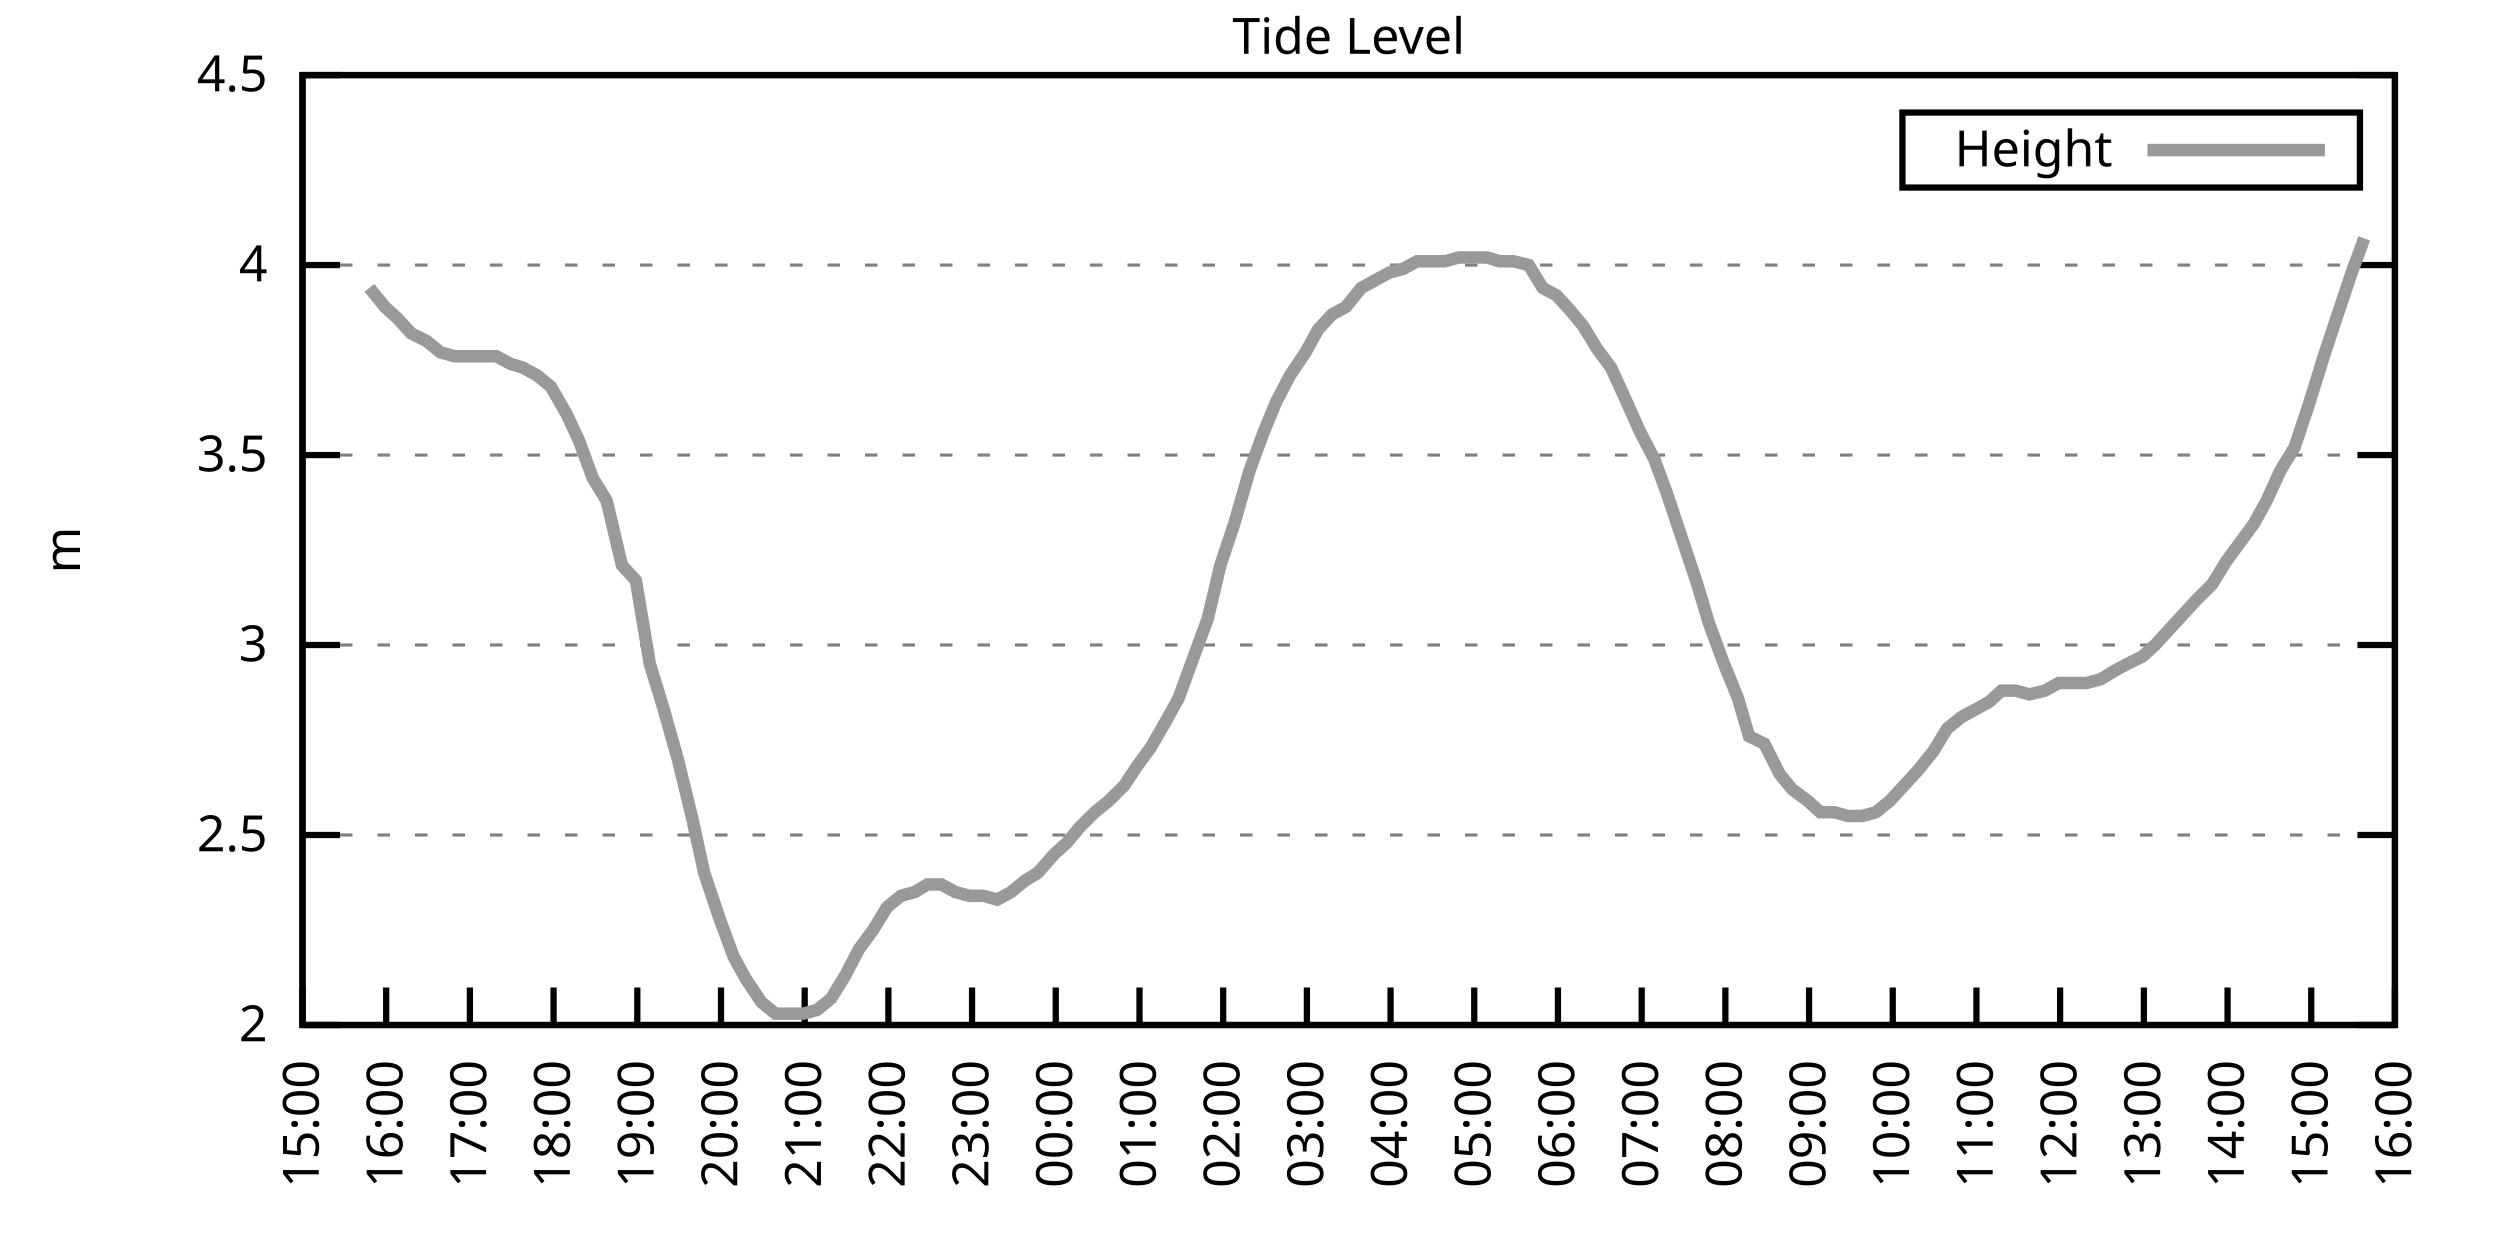
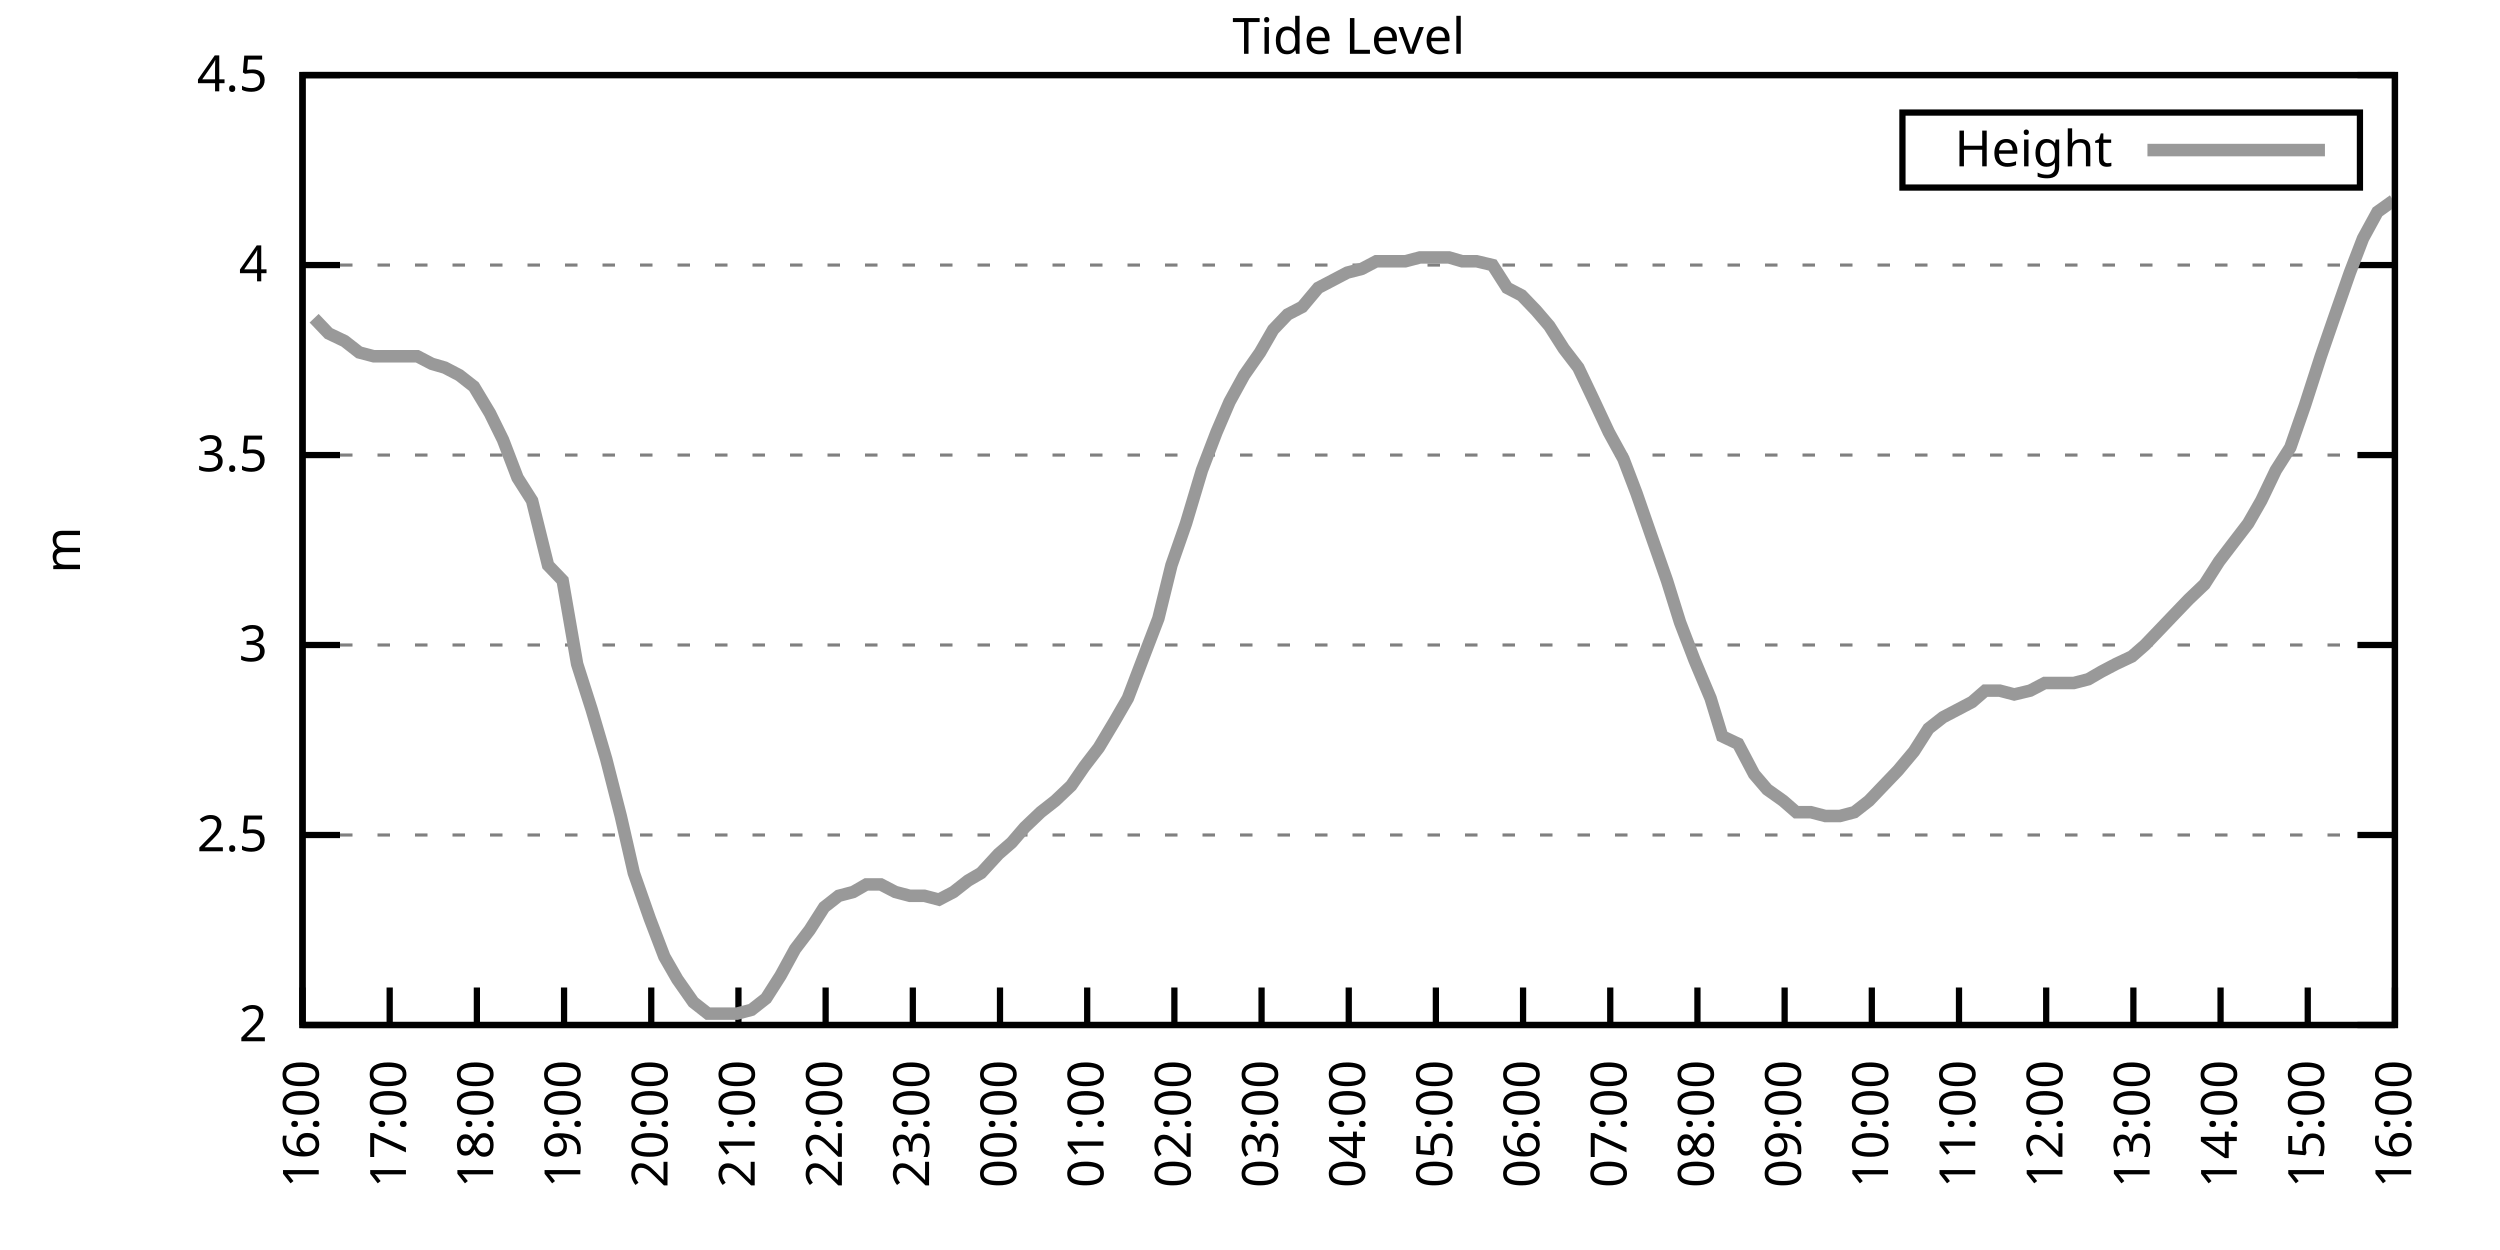
<svg xmlns="http://www.w3.org/2000/svg" xmlns:xlink="http://www.w3.org/1999/xlink" width="400" height="200" viewBox="0 0 400 200">
  <g id="gnuplot_canvas">
    <rect x="0" y="0" width="400" height="200" fill="none" />
    <defs>
      <circle id="gpDot" r="0.5" stroke-width="0.5" stroke="currentColor" />
      <path id="gpPt0" stroke-width="0.333" stroke="currentColor" d="M-1,0 h2 M0,-1 v2" />
      <path id="gpPt1" stroke-width="0.333" stroke="currentColor" d="M-1,-1 L1,1 M1,-1 L-1,1" />
      <path id="gpPt2" stroke-width="0.333" stroke="currentColor" d="M-1,0 L1,0 M0,-1 L0,1 M-1,-1 L1,1 M-1,1 L1,-1" />
      <rect id="gpPt3" stroke-width="0.333" stroke="currentColor" x="-1" y="-1" width="2" height="2" />
      <rect id="gpPt4" stroke-width="0.333" stroke="currentColor" fill="currentColor" x="-1" y="-1" width="2" height="2" />
      <circle id="gpPt5" stroke-width="0.333" stroke="currentColor" cx="0" cy="0" r="1" />
      <use xlink:href="#gpPt5" id="gpPt6" fill="currentColor" stroke="none" />
      <path id="gpPt7" stroke-width="0.333" stroke="currentColor" d="M0,-1.33 L-1.33,0.67 L1.33,0.67 z" />
      <use xlink:href="#gpPt7" id="gpPt8" fill="currentColor" stroke="none" />
      <use xlink:href="#gpPt7" id="gpPt9" stroke="currentColor" transform="rotate(180)" />
      <use xlink:href="#gpPt9" id="gpPt10" fill="currentColor" stroke="none" />
      <use xlink:href="#gpPt3" id="gpPt11" stroke="currentColor" transform="rotate(45)" />
      <use xlink:href="#gpPt11" id="gpPt12" fill="currentColor" stroke="none" />
      <path id="gpPt13" stroke-width="0.333" stroke="currentColor" d="M0,1.330 L1.265,0.411 L0.782,-1.067 L-0.782,-1.076 L-1.265,0.411 z" />
      <use xlink:href="#gpPt13" id="gpPt14" fill="currentColor" stroke="none" />
      <filter id="textbox" filterUnits="objectBoundingBox" x="0" y="0" height="1" width="1">
        <feFlood flood-color="white" flood-opacity="1" result="bgnd" />
        <feComposite in="SourceGraphic" in2="bgnd" operator="atop" />
      </filter>
      <filter id="greybox" filterUnits="objectBoundingBox" x="0" y="0" height="1" width="1">
        <feFlood flood-color="lightgrey" flood-opacity="1" result="grey" />
        <feComposite in="SourceGraphic" in2="grey" operator="atop" />
      </filter>
    </defs>
    <g fill="none" color="white" stroke="currentColor" stroke-width="1.00" stroke-linecap="butt" stroke-linejoin="miter">
</g>
    <g fill="none" color="black" stroke="currentColor" stroke-width="1.00" stroke-linecap="butt" stroke-linejoin="miter">
      <g stroke="none" shape-rendering="crispEdges">
        <polygon fill="rgb(255, 255, 255)" points="48.40,164.00 383.18,164.00 383.18,12.02 48.40,12.02 " />
      </g>
    </g>
    <g fill="none" color="black" stroke="currentColor" stroke-width="1.00" stroke-linecap="butt" stroke-linejoin="miter">
</g>
    <g fill="none" color="black" stroke="black" stroke-width="0.50" stroke-linecap="butt" stroke-linejoin="miter">
</g>
    <g fill="none" color="gray" stroke="currentColor" stroke-width="0.50" stroke-linecap="butt" stroke-linejoin="miter">
      <path stroke="gray" stroke-dasharray="2,4" class="gridline" d="M48.40,164.00 L383.19,164.00  " />
    </g>
    <g fill="none" color="gray" stroke="gray" stroke-width="1.00" stroke-linecap="butt" stroke-linejoin="miter">
</g>
    <g fill="none" color="black" stroke="currentColor" stroke-width="1.00" stroke-linecap="butt" stroke-linejoin="miter">
      <path stroke="black" d="M48.40,164.00 L54.40,164.00 M383.19,164.00 L377.19,164.00  " />
      <g transform="translate(42.80,166.60)" stroke="none" fill="black" font-family="Sans" font-size="8.00" text-anchor="end">
        <text>
          <tspan font-family="Sans"> 2</tspan>
        </text>
      </g>
    </g>
    <g fill="none" color="black" stroke="currentColor" stroke-width="1.00" stroke-linecap="butt" stroke-linejoin="miter">
</g>
    <g fill="none" color="black" stroke="black" stroke-width="0.50" stroke-linecap="butt" stroke-linejoin="miter">
</g>
    <g fill="none" color="gray" stroke="currentColor" stroke-width="0.50" stroke-linecap="butt" stroke-linejoin="miter">
      <path stroke="gray" stroke-dasharray="2,4" class="gridline" d="M48.40,133.60 L383.19,133.60  " />
    </g>
    <g fill="none" color="gray" stroke="gray" stroke-width="1.00" stroke-linecap="butt" stroke-linejoin="miter">
</g>
    <g fill="none" color="black" stroke="currentColor" stroke-width="1.00" stroke-linecap="butt" stroke-linejoin="miter">
      <path stroke="black" d="M48.40,133.60 L54.40,133.60 M383.19,133.60 L377.19,133.60  " />
      <g transform="translate(42.80,136.20)" stroke="none" fill="black" font-family="Sans" font-size="8.00" text-anchor="end">
        <text>
          <tspan font-family="Sans"> 2.5</tspan>
        </text>
      </g>
    </g>
    <g fill="none" color="black" stroke="currentColor" stroke-width="1.00" stroke-linecap="butt" stroke-linejoin="miter">
</g>
    <g fill="none" color="black" stroke="black" stroke-width="0.50" stroke-linecap="butt" stroke-linejoin="miter">
</g>
    <g fill="none" color="gray" stroke="currentColor" stroke-width="0.50" stroke-linecap="butt" stroke-linejoin="miter">
      <path stroke="gray" stroke-dasharray="2,4" class="gridline" d="M48.40,103.20 L383.19,103.20  " />
    </g>
    <g fill="none" color="gray" stroke="gray" stroke-width="1.00" stroke-linecap="butt" stroke-linejoin="miter">
</g>
    <g fill="none" color="black" stroke="currentColor" stroke-width="1.00" stroke-linecap="butt" stroke-linejoin="miter">
      <path stroke="black" d="M48.40,103.20 L54.40,103.20 M383.19,103.20 L377.19,103.20  " />
      <g transform="translate(42.80,105.80)" stroke="none" fill="black" font-family="Sans" font-size="8.00" text-anchor="end">
        <text>
          <tspan font-family="Sans"> 3</tspan>
        </text>
      </g>
    </g>
    <g fill="none" color="black" stroke="currentColor" stroke-width="1.00" stroke-linecap="butt" stroke-linejoin="miter">
</g>
    <g fill="none" color="black" stroke="black" stroke-width="0.50" stroke-linecap="butt" stroke-linejoin="miter">
</g>
    <g fill="none" color="gray" stroke="currentColor" stroke-width="0.50" stroke-linecap="butt" stroke-linejoin="miter">
      <path stroke="gray" stroke-dasharray="2,4" class="gridline" d="M48.40,72.81 L383.19,72.81  " />
    </g>
    <g fill="none" color="gray" stroke="gray" stroke-width="1.00" stroke-linecap="butt" stroke-linejoin="miter">
</g>
    <g fill="none" color="black" stroke="currentColor" stroke-width="1.00" stroke-linecap="butt" stroke-linejoin="miter">
      <path stroke="black" d="M48.40,72.81 L54.40,72.81 M383.19,72.81 L377.19,72.81  " />
      <g transform="translate(42.80,75.41)" stroke="none" fill="black" font-family="Sans" font-size="8.00" text-anchor="end">
        <text>
          <tspan font-family="Sans"> 3.5</tspan>
        </text>
      </g>
    </g>
    <g fill="none" color="black" stroke="currentColor" stroke-width="1.00" stroke-linecap="butt" stroke-linejoin="miter">
</g>
    <g fill="none" color="black" stroke="black" stroke-width="0.50" stroke-linecap="butt" stroke-linejoin="miter">
</g>
    <g fill="none" color="gray" stroke="currentColor" stroke-width="0.50" stroke-linecap="butt" stroke-linejoin="miter">
      <path stroke="gray" stroke-dasharray="2,4" class="gridline" d="M48.40,42.41 L383.19,42.41  " />
    </g>
    <g fill="none" color="gray" stroke="gray" stroke-width="1.00" stroke-linecap="butt" stroke-linejoin="miter">
</g>
    <g fill="none" color="black" stroke="currentColor" stroke-width="1.00" stroke-linecap="butt" stroke-linejoin="miter">
      <path stroke="black" d="M48.40,42.41 L54.40,42.41 M383.19,42.41 L377.19,42.41  " />
      <g transform="translate(42.80,45.01)" stroke="none" fill="black" font-family="Sans" font-size="8.00" text-anchor="end">
        <text>
          <tspan font-family="Sans"> 4</tspan>
        </text>
      </g>
    </g>
    <g fill="none" color="black" stroke="currentColor" stroke-width="1.00" stroke-linecap="butt" stroke-linejoin="miter">
</g>
    <g fill="none" color="black" stroke="black" stroke-width="0.50" stroke-linecap="butt" stroke-linejoin="miter">
</g>
    <g fill="none" color="gray" stroke="currentColor" stroke-width="0.50" stroke-linecap="butt" stroke-linejoin="miter">
      <path stroke="gray" stroke-dasharray="2,4" class="gridline" d="M48.40,12.01 L383.19,12.01  " />
    </g>
    <g fill="none" color="gray" stroke="gray" stroke-width="1.00" stroke-linecap="butt" stroke-linejoin="miter">
</g>
    <g fill="none" color="black" stroke="currentColor" stroke-width="1.00" stroke-linecap="butt" stroke-linejoin="miter">
      <path stroke="black" d="M48.40,12.01 L54.40,12.01 M383.19,12.01 L377.19,12.01  " />
      <g transform="translate(42.80,14.61)" stroke="none" fill="black" font-family="Sans" font-size="8.00" text-anchor="end">
        <text>
          <tspan font-family="Sans"> 4.5</tspan>
        </text>
      </g>
    </g>
    <g fill="none" color="black" stroke="currentColor" stroke-width="1.00" stroke-linecap="butt" stroke-linejoin="miter">
      <path stroke="black" d="M48.40,164.00 L48.40,158.00  " />
      <g transform="translate(51.00,169.60) rotate(270.00)" stroke="none" fill="black" font-family="Sans" font-size="8.00" text-anchor="end">
        <text>
-           <tspan font-family="Sans">15:00</tspan>
-         </text>
-       </g>
-     </g>
-     <g fill="none" color="black" stroke="currentColor" stroke-width="1.00" stroke-linecap="butt" stroke-linejoin="miter">
-       <path stroke="black" d="M61.79,164.00 L61.79,158.00  " />
-       <g transform="translate(64.39,169.60) rotate(270.00)" stroke="none" fill="black" font-family="Sans" font-size="8.00" text-anchor="end">
-         <text>
          <tspan font-family="Sans">16:00</tspan>
        </text>
      </g>
    </g>
    <g fill="none" color="black" stroke="currentColor" stroke-width="1.00" stroke-linecap="butt" stroke-linejoin="miter">
-       <path stroke="black" d="M75.18,164.00 L75.18,158.00  " />
-       <g transform="translate(77.78,169.60) rotate(270.00)" stroke="none" fill="black" font-family="Sans" font-size="8.00" text-anchor="end">
+       <path stroke="black" d="M62.35,164.00 L62.35,158.00  " />
+       <g transform="translate(64.95,169.60) rotate(270.00)" stroke="none" fill="black" font-family="Sans" font-size="8.00" text-anchor="end">
        <text>
          <tspan font-family="Sans">17:00</tspan>
        </text>
      </g>
    </g>
    <g fill="none" color="black" stroke="currentColor" stroke-width="1.00" stroke-linecap="butt" stroke-linejoin="miter">
-       <path stroke="black" d="M88.57,164.00 L88.57,158.00  " />
-       <g transform="translate(91.17,169.60) rotate(270.00)" stroke="none" fill="black" font-family="Sans" font-size="8.00" text-anchor="end">
+       <path stroke="black" d="M76.30,164.00 L76.30,158.00  " />
+       <g transform="translate(78.90,169.60) rotate(270.00)" stroke="none" fill="black" font-family="Sans" font-size="8.00" text-anchor="end">
        <text>
          <tspan font-family="Sans">18:00</tspan>
        </text>
      </g>
    </g>
    <g fill="none" color="black" stroke="currentColor" stroke-width="1.00" stroke-linecap="butt" stroke-linejoin="miter">
-       <path stroke="black" d="M101.97,164.00 L101.97,158.00  " />
-       <g transform="translate(104.57,169.60) rotate(270.00)" stroke="none" fill="black" font-family="Sans" font-size="8.00" text-anchor="end">
+       <path stroke="black" d="M90.25,164.00 L90.25,158.00  " />
+       <g transform="translate(92.85,169.60) rotate(270.00)" stroke="none" fill="black" font-family="Sans" font-size="8.00" text-anchor="end">
        <text>
          <tspan font-family="Sans">19:00</tspan>
        </text>
      </g>
    </g>
    <g fill="none" color="black" stroke="currentColor" stroke-width="1.00" stroke-linecap="butt" stroke-linejoin="miter">
-       <path stroke="black" d="M115.36,164.00 L115.36,158.00  " />
-       <g transform="translate(117.96,169.60) rotate(270.00)" stroke="none" fill="black" font-family="Sans" font-size="8.00" text-anchor="end">
+       <path stroke="black" d="M104.20,164.00 L104.20,158.00  " />
+       <g transform="translate(106.80,169.60) rotate(270.00)" stroke="none" fill="black" font-family="Sans" font-size="8.00" text-anchor="end">
        <text>
          <tspan font-family="Sans">20:00</tspan>
        </text>
      </g>
    </g>
    <g fill="none" color="black" stroke="currentColor" stroke-width="1.00" stroke-linecap="butt" stroke-linejoin="miter">
-       <path stroke="black" d="M128.75,164.00 L128.75,158.00  " />
-       <g transform="translate(131.35,169.60) rotate(270.00)" stroke="none" fill="black" font-family="Sans" font-size="8.00" text-anchor="end">
+       <path stroke="black" d="M118.15,164.00 L118.15,158.00  " />
+       <g transform="translate(120.75,169.60) rotate(270.00)" stroke="none" fill="black" font-family="Sans" font-size="8.00" text-anchor="end">
        <text>
          <tspan font-family="Sans">21:00</tspan>
        </text>
      </g>
    </g>
    <g fill="none" color="black" stroke="currentColor" stroke-width="1.00" stroke-linecap="butt" stroke-linejoin="miter">
-       <path stroke="black" d="M142.14,164.00 L142.14,158.00  " />
-       <g transform="translate(144.74,169.60) rotate(270.00)" stroke="none" fill="black" font-family="Sans" font-size="8.00" text-anchor="end">
+       <path stroke="black" d="M132.10,164.00 L132.10,158.00  " />
+       <g transform="translate(134.70,169.60) rotate(270.00)" stroke="none" fill="black" font-family="Sans" font-size="8.00" text-anchor="end">
        <text>
          <tspan font-family="Sans">22:00</tspan>
        </text>
      </g>
    </g>
    <g fill="none" color="black" stroke="currentColor" stroke-width="1.00" stroke-linecap="butt" stroke-linejoin="miter">
-       <path stroke="black" d="M155.53,164.00 L155.53,158.00  " />
-       <g transform="translate(158.13,169.60) rotate(270.00)" stroke="none" fill="black" font-family="Sans" font-size="8.00" text-anchor="end">
+       <path stroke="black" d="M146.05,164.00 L146.05,158.00  " />
+       <g transform="translate(148.65,169.60) rotate(270.00)" stroke="none" fill="black" font-family="Sans" font-size="8.00" text-anchor="end">
        <text>
          <tspan font-family="Sans">23:00</tspan>
        </text>
      </g>
    </g>
    <g fill="none" color="black" stroke="currentColor" stroke-width="1.00" stroke-linecap="butt" stroke-linejoin="miter">
-       <path stroke="black" d="M168.92,164.00 L168.92,158.00  " />
-       <g transform="translate(171.52,169.60) rotate(270.00)" stroke="none" fill="black" font-family="Sans" font-size="8.00" text-anchor="end">
+       <path stroke="black" d="M160.00,164.00 L160.00,158.00  " />
+       <g transform="translate(162.60,169.60) rotate(270.00)" stroke="none" fill="black" font-family="Sans" font-size="8.00" text-anchor="end">
        <text>
          <tspan font-family="Sans">00:00</tspan>
        </text>
      </g>
    </g>
    <g fill="none" color="black" stroke="currentColor" stroke-width="1.00" stroke-linecap="butt" stroke-linejoin="miter">
-       <path stroke="black" d="M182.32,164.00 L182.32,158.00  " />
-       <g transform="translate(184.92,169.60) rotate(270.00)" stroke="none" fill="black" font-family="Sans" font-size="8.00" text-anchor="end">
+       <path stroke="black" d="M173.95,164.00 L173.95,158.00  " />
+       <g transform="translate(176.55,169.60) rotate(270.00)" stroke="none" fill="black" font-family="Sans" font-size="8.00" text-anchor="end">
        <text>
          <tspan font-family="Sans">01:00</tspan>
        </text>
      </g>
    </g>
    <g fill="none" color="black" stroke="currentColor" stroke-width="1.00" stroke-linecap="butt" stroke-linejoin="miter">
-       <path stroke="black" d="M195.71,164.00 L195.71,158.00  " />
-       <g transform="translate(198.31,169.60) rotate(270.00)" stroke="none" fill="black" font-family="Sans" font-size="8.00" text-anchor="end">
+       <path stroke="black" d="M187.90,164.00 L187.90,158.00  " />
+       <g transform="translate(190.50,169.60) rotate(270.00)" stroke="none" fill="black" font-family="Sans" font-size="8.00" text-anchor="end">
        <text>
          <tspan font-family="Sans">02:00</tspan>
        </text>
      </g>
    </g>
    <g fill="none" color="black" stroke="currentColor" stroke-width="1.00" stroke-linecap="butt" stroke-linejoin="miter">
-       <path stroke="black" d="M209.10,164.00 L209.10,158.00  " />
-       <g transform="translate(211.70,169.60) rotate(270.00)" stroke="none" fill="black" font-family="Sans" font-size="8.00" text-anchor="end">
+       <path stroke="black" d="M201.85,164.00 L201.85,158.00  " />
+       <g transform="translate(204.45,169.60) rotate(270.00)" stroke="none" fill="black" font-family="Sans" font-size="8.00" text-anchor="end">
        <text>
          <tspan font-family="Sans">03:00</tspan>
        </text>
      </g>
    </g>
    <g fill="none" color="black" stroke="currentColor" stroke-width="1.00" stroke-linecap="butt" stroke-linejoin="miter">
-       <path stroke="black" d="M222.49,164.00 L222.49,158.00  " />
-       <g transform="translate(225.09,169.60) rotate(270.00)" stroke="none" fill="black" font-family="Sans" font-size="8.00" text-anchor="end">
+       <path stroke="black" d="M215.80,164.00 L215.80,158.00  " />
+       <g transform="translate(218.40,169.60) rotate(270.00)" stroke="none" fill="black" font-family="Sans" font-size="8.00" text-anchor="end">
        <text>
          <tspan font-family="Sans">04:00</tspan>
        </text>
      </g>
    </g>
    <g fill="none" color="black" stroke="currentColor" stroke-width="1.00" stroke-linecap="butt" stroke-linejoin="miter">
-       <path stroke="black" d="M235.88,164.00 L235.88,158.00  " />
-       <g transform="translate(238.48,169.60) rotate(270.00)" stroke="none" fill="black" font-family="Sans" font-size="8.00" text-anchor="end">
+       <path stroke="black" d="M229.74,164.00 L229.74,158.00  " />
+       <g transform="translate(232.34,169.60) rotate(270.00)" stroke="none" fill="black" font-family="Sans" font-size="8.00" text-anchor="end">
        <text>
          <tspan font-family="Sans">05:00</tspan>
        </text>
      </g>
    </g>
    <g fill="none" color="black" stroke="currentColor" stroke-width="1.00" stroke-linecap="butt" stroke-linejoin="miter">
-       <path stroke="black" d="M249.27,164.00 L249.27,158.00  " />
-       <g transform="translate(251.87,169.60) rotate(270.00)" stroke="none" fill="black" font-family="Sans" font-size="8.00" text-anchor="end">
+       <path stroke="black" d="M243.69,164.00 L243.69,158.00  " />
+       <g transform="translate(246.29,169.60) rotate(270.00)" stroke="none" fill="black" font-family="Sans" font-size="8.00" text-anchor="end">
        <text>
          <tspan font-family="Sans">06:00</tspan>
        </text>
      </g>
    </g>
    <g fill="none" color="black" stroke="currentColor" stroke-width="1.00" stroke-linecap="butt" stroke-linejoin="miter">
-       <path stroke="black" d="M262.67,164.00 L262.67,158.00  " />
-       <g transform="translate(265.27,169.60) rotate(270.00)" stroke="none" fill="black" font-family="Sans" font-size="8.00" text-anchor="end">
+       <path stroke="black" d="M257.64,164.00 L257.64,158.00  " />
+       <g transform="translate(260.24,169.60) rotate(270.00)" stroke="none" fill="black" font-family="Sans" font-size="8.00" text-anchor="end">
        <text>
          <tspan font-family="Sans">07:00</tspan>
        </text>
      </g>
    </g>
    <g fill="none" color="black" stroke="currentColor" stroke-width="1.00" stroke-linecap="butt" stroke-linejoin="miter">
-       <path stroke="black" d="M276.06,164.00 L276.06,158.00  " />
-       <g transform="translate(278.66,169.60) rotate(270.00)" stroke="none" fill="black" font-family="Sans" font-size="8.00" text-anchor="end">
+       <path stroke="black" d="M271.59,164.00 L271.59,158.00  " />
+       <g transform="translate(274.19,169.60) rotate(270.00)" stroke="none" fill="black" font-family="Sans" font-size="8.00" text-anchor="end">
        <text>
          <tspan font-family="Sans">08:00</tspan>
        </text>
      </g>
    </g>
    <g fill="none" color="black" stroke="currentColor" stroke-width="1.00" stroke-linecap="butt" stroke-linejoin="miter">
-       <path stroke="black" d="M289.45,164.00 L289.45,158.00  " />
-       <g transform="translate(292.05,169.60) rotate(270.00)" stroke="none" fill="black" font-family="Sans" font-size="8.00" text-anchor="end">
+       <path stroke="black" d="M285.54,164.00 L285.54,158.00  " />
+       <g transform="translate(288.14,169.60) rotate(270.00)" stroke="none" fill="black" font-family="Sans" font-size="8.00" text-anchor="end">
        <text>
          <tspan font-family="Sans">09:00</tspan>
        </text>
      </g>
    </g>
    <g fill="none" color="black" stroke="currentColor" stroke-width="1.00" stroke-linecap="butt" stroke-linejoin="miter">
-       <path stroke="black" d="M302.84,164.00 L302.84,158.00  " />
-       <g transform="translate(305.44,169.60) rotate(270.00)" stroke="none" fill="black" font-family="Sans" font-size="8.00" text-anchor="end">
+       <path stroke="black" d="M299.49,164.00 L299.49,158.00  " />
+       <g transform="translate(302.09,169.60) rotate(270.00)" stroke="none" fill="black" font-family="Sans" font-size="8.00" text-anchor="end">
        <text>
          <tspan font-family="Sans">10:00</tspan>
        </text>
      </g>
    </g>
    <g fill="none" color="black" stroke="currentColor" stroke-width="1.00" stroke-linecap="butt" stroke-linejoin="miter">
-       <path stroke="black" d="M316.23,164.00 L316.23,158.00  " />
-       <g transform="translate(318.83,169.60) rotate(270.00)" stroke="none" fill="black" font-family="Sans" font-size="8.00" text-anchor="end">
+       <path stroke="black" d="M313.44,164.00 L313.44,158.00  " />
+       <g transform="translate(316.04,169.60) rotate(270.00)" stroke="none" fill="black" font-family="Sans" font-size="8.00" text-anchor="end">
        <text>
          <tspan font-family="Sans">11:00</tspan>
        </text>
      </g>
    </g>
    <g fill="none" color="black" stroke="currentColor" stroke-width="1.00" stroke-linecap="butt" stroke-linejoin="miter">
-       <path stroke="black" d="M329.62,164.00 L329.62,158.00  " />
-       <g transform="translate(332.22,169.60) rotate(270.00)" stroke="none" fill="black" font-family="Sans" font-size="8.00" text-anchor="end">
+       <path stroke="black" d="M327.39,164.00 L327.39,158.00  " />
+       <g transform="translate(329.99,169.60) rotate(270.00)" stroke="none" fill="black" font-family="Sans" font-size="8.00" text-anchor="end">
        <text>
          <tspan font-family="Sans">12:00</tspan>
        </text>
      </g>
    </g>
    <g fill="none" color="black" stroke="currentColor" stroke-width="1.00" stroke-linecap="butt" stroke-linejoin="miter">
-       <path stroke="black" d="M343.02,164.00 L343.02,158.00  " />
-       <g transform="translate(345.62,169.60) rotate(270.00)" stroke="none" fill="black" font-family="Sans" font-size="8.00" text-anchor="end">
+       <path stroke="black" d="M341.34,164.00 L341.34,158.00  " />
+       <g transform="translate(343.94,169.60) rotate(270.00)" stroke="none" fill="black" font-family="Sans" font-size="8.00" text-anchor="end">
        <text>
          <tspan font-family="Sans">13:00</tspan>
        </text>
      </g>
    </g>
    <g fill="none" color="black" stroke="currentColor" stroke-width="1.00" stroke-linecap="butt" stroke-linejoin="miter">
-       <path stroke="black" d="M356.41,164.00 L356.41,158.00  " />
-       <g transform="translate(359.01,169.60) rotate(270.00)" stroke="none" fill="black" font-family="Sans" font-size="8.00" text-anchor="end">
+       <path stroke="black" d="M355.29,164.00 L355.29,158.00  " />
+       <g transform="translate(357.89,169.60) rotate(270.00)" stroke="none" fill="black" font-family="Sans" font-size="8.00" text-anchor="end">
        <text>
          <tspan font-family="Sans">14:00</tspan>
        </text>
      </g>
    </g>
    <g fill="none" color="black" stroke="currentColor" stroke-width="1.00" stroke-linecap="butt" stroke-linejoin="miter">
-       <path stroke="black" d="M369.80,164.00 L369.80,158.00  " />
-       <g transform="translate(372.40,169.60) rotate(270.00)" stroke="none" fill="black" font-family="Sans" font-size="8.00" text-anchor="end">
+       <path stroke="black" d="M369.24,164.00 L369.24,158.00  " />
+       <g transform="translate(371.84,169.60) rotate(270.00)" stroke="none" fill="black" font-family="Sans" font-size="8.00" text-anchor="end">
        <text>
          <tspan font-family="Sans">15:00</tspan>
        </text>
      </g>
    </g>
    <g fill="none" color="black" stroke="currentColor" stroke-width="1.00" stroke-linecap="butt" stroke-linejoin="miter">
      <path stroke="black" d="M383.19,164.00 L383.19,158.00  " />
      <g transform="translate(385.79,169.60) rotate(270.00)" stroke="none" fill="black" font-family="Sans" font-size="8.00" text-anchor="end">
        <text>
          <tspan font-family="Sans">16:00</tspan>
        </text>
      </g>
    </g>
    <g fill="none" color="black" stroke="currentColor" stroke-width="1.00" stroke-linecap="butt" stroke-linejoin="miter">
</g>
    <g fill="none" color="black" stroke="currentColor" stroke-width="1.00" stroke-linecap="butt" stroke-linejoin="miter">
      <path stroke="black" d="M48.40,12.01 L48.40,164.00 L383.19,164.00 L383.19,12.01 L48.40,12.01 Z  " />
    </g>
    <g fill="none" color="black" stroke="currentColor" stroke-width="1.00" stroke-linecap="butt" stroke-linejoin="miter">
</g>
    <g fill="none" color="black" stroke="currentColor" stroke-width="1.00" stroke-linecap="butt" stroke-linejoin="miter">
      <path stroke="black" d="M304.39,30.01 L304.39,18.01 L377.59,18.01 L377.59,30.01 L304.39,30.01 Z  " />
    </g>
    <g id="Tide_level_plot_1">
      <g fill="none" color="white" stroke="black" stroke-width="2.00" stroke-linecap="butt" stroke-linejoin="miter">
</g>
      <g fill="none" color="black" stroke="currentColor" stroke-width="2.00" stroke-linecap="butt" stroke-linejoin="miter">
        <g transform="translate(337.99,26.61)" stroke="none" fill="black" font-family="Sans" font-size="8.00" text-anchor="end">
          <text>
            <tspan font-family="Sans">Height</tspan>
          </text>
        </g>
      </g>
      <g fill="none" color="black" stroke="currentColor" stroke-width="2.00" stroke-linecap="butt" stroke-linejoin="miter">
-         <path stroke="rgb(153, 153, 153)" d="M343.59,24.01 L371.99,24.01 M59.11,46.06 L61.57,49.10 L63.58,50.92 L65.81,53.35 L68.26,54.57 L70.50,56.39   L72.73,57.00 L74.96,57.00 L77.19,57.00 L79.42,57.00 L81.66,58.21 L83.66,58.82 L85.90,60.04 L88.13,61.86   L90.58,66.12 L92.59,70.37 L94.82,76.45 L97.06,80.10 L99.51,90.44 L101.74,92.87 L103.98,106.24 L106.21,113.54   L108.44,121.44 L110.67,130.56 L112.68,139.68 L115.13,146.98 L117.37,153.06 L119.38,156.70 L121.83,160.35 L124.06,162.18   L126.29,162.18 L128.53,162.18 L130.76,161.57 L132.99,159.74 L135.22,156.10 L137.45,151.84 L139.69,148.80 L141.92,145.15   L144.15,143.33 L146.38,142.72 L148.39,141.51 L150.62,141.51 L152.85,142.72 L155.09,143.33 L157.32,143.33 L159.55,143.94   L161.78,142.72 L164.01,140.90 L166.02,139.68 L168.70,136.64 L170.71,134.82 L172.72,132.39 L175.17,129.95 L177.41,128.13   L179.86,125.70 L181.87,122.66 L184.10,119.62 L186.56,115.36 L188.57,111.72 L191.02,105.03 L193.25,98.95 L195.26,90.44   L197.49,83.75 L199.95,75.24 L202.18,69.16 L204.19,64.29 L206.42,60.04 L208.88,56.39 L210.88,52.74 L213.12,50.31   L215.35,49.10 L217.80,46.06 L220.04,44.84 L222.27,43.62 L224.50,43.02 L226.73,41.80 L228.96,41.80 L231.20,41.80   L233.43,41.19 L235.66,41.19 L237.89,41.19 L239.90,41.80 L242.13,41.80 L244.59,42.41 L246.82,46.06 L249.05,47.27   L251.28,49.70 L253.29,52.14 L255.52,55.78 L257.76,58.82 L259.99,63.69 L262.44,69.16 L264.67,73.41 L266.68,78.89   L268.92,85.57 L271.37,92.87 L273.38,99.56 L275.61,105.64 L278.07,111.72 L279.85,117.80 L282.31,119.01 L284.76,123.87   L286.77,126.31 L289.23,128.13 L291.23,129.95 L293.47,129.95 L295.70,130.56 L297.93,130.56 L300.16,129.95 L302.39,128.13   L304.63,125.70 L306.86,123.27 L309.31,120.23 L311.54,116.58 L313.78,114.76 L316.01,113.54 L318.24,112.32 L320.25,110.50   L322.48,110.50 L324.71,111.11 L327.17,110.50 L329.40,109.28 L331.63,109.28 L333.86,109.28 L336.10,108.68 L338.10,107.46   L340.34,106.24 L342.79,105.03 L344.80,103.20 L347.03,100.77 L349.26,98.34 L351.50,95.91 L353.95,93.48 L356.18,89.83   L358.42,86.79 L360.65,83.75 L362.66,80.10 L364.89,75.24 L367.12,71.59 L369.35,64.90 L371.81,57.00 L373.82,50.92   L376.27,43.62 L378.28,38.15  " />
+         <path stroke="rgb(153, 153, 153)" d="M343.59,24.01 L371.99,24.01 M50.26,50.92 L52.58,53.35 L55.14,54.57 L57.47,56.39 L59.79,57.00 L62.12,57.00   L64.44,57.00 L66.77,57.00 L69.09,58.21 L71.18,58.82 L73.51,60.04 L75.83,61.86 L78.39,66.12 L80.48,70.37   L82.81,76.45 L85.13,80.10 L87.69,90.44 L90.02,92.87 L92.34,106.24 L94.67,113.54 L96.99,121.44 L99.32,130.56   L101.41,139.68 L103.97,146.98 L106.29,153.06 L108.38,156.70 L110.94,160.35 L113.27,162.18 L115.59,162.18 L117.92,162.18   L120.24,161.57 L122.57,159.74 L124.89,156.10 L127.22,151.84 L129.54,148.80 L131.87,145.15 L134.19,143.33 L136.51,142.72   L138.61,141.51 L140.93,141.51 L143.26,142.72 L145.58,143.33 L147.91,143.33 L150.23,143.94 L152.56,142.72 L154.88,140.90   L156.97,139.68 L159.76,136.64 L161.86,134.82 L163.95,132.39 L166.51,129.95 L168.83,128.13 L171.39,125.70 L173.48,122.66   L175.81,119.62 L178.36,115.36 L180.46,111.72 L183.01,105.03 L185.34,98.95 L187.43,90.44 L189.76,83.75 L192.31,75.24   L194.64,69.16 L196.73,64.29 L199.06,60.04 L201.61,56.39 L203.71,52.74 L206.03,50.31 L208.36,49.10 L210.91,46.06   L213.24,44.84 L215.56,43.62 L217.89,43.02 L220.21,41.80 L222.54,41.80 L224.86,41.80 L227.19,41.19 L229.51,41.19   L231.84,41.19 L233.93,41.80 L236.25,41.80 L238.81,42.41 L241.14,46.06 L243.46,47.27 L245.79,49.70 L247.88,52.14   L250.20,55.78 L252.53,58.82 L254.85,63.69 L257.41,69.16 L259.74,73.41 L261.83,78.89 L264.15,85.57 L266.71,92.87   L268.80,99.56 L271.13,105.64 L273.69,111.72 L275.55,117.80 L278.10,119.01 L280.66,123.87 L282.75,126.31 L285.31,128.13   L287.40,129.95 L289.73,129.95 L292.05,130.56 L294.38,130.56 L296.70,129.95 L299.03,128.13 L301.35,125.70 L303.68,123.27   L306.23,120.23 L308.56,116.58 L310.88,114.76 L313.21,113.54 L315.53,112.32 L317.63,110.50 L319.95,110.50 L322.28,111.11   L324.83,110.50 L327.16,109.28 L329.48,109.28 L331.81,109.28 L334.13,108.68 L336.23,107.46 L338.55,106.24 L341.11,105.03   L343.20,103.20 L345.53,100.77 L347.85,98.34 L350.18,95.91 L352.73,93.48 L355.06,89.83 L357.38,86.79 L359.71,83.75   L361.80,80.10 L364.13,75.24 L366.45,71.59 L368.78,64.90 L371.33,57.00 L373.43,50.92 L375.98,43.62 L378.08,38.15   L380.40,33.90 L382.96,32.07  " />
      </g>
    </g>
    <g fill="none" color="black" stroke="currentColor" stroke-width="2.00" stroke-linecap="butt" stroke-linejoin="miter">
</g>
    <g fill="none" color="black" stroke="black" stroke-width="1.00" stroke-linecap="butt" stroke-linejoin="miter">
</g>
    <g fill="none" color="black" stroke="currentColor" stroke-width="1.00" stroke-linecap="butt" stroke-linejoin="miter">
      <path stroke="black" d="M48.40,12.01 L48.40,164.00 L383.19,164.00 L383.19,12.01 L48.40,12.01 Z  " />
      <g transform="translate(12.80,88.01) rotate(270.00)" stroke="none" fill="black" font-family="Sans" font-size="8.00" text-anchor="middle">
        <text>
          <tspan font-family="Sans">m</tspan>
        </text>
      </g>
    </g>
    <g fill="none" color="black" stroke="currentColor" stroke-width="1.00" stroke-linecap="butt" stroke-linejoin="miter">
</g>
    <g fill="none" color="black" stroke="currentColor" stroke-width="1.00" stroke-linecap="butt" stroke-linejoin="miter">
      <g transform="translate(215.79,8.61)" stroke="none" fill="black" font-family="Sans" font-size="8.00" text-anchor="middle">
        <text>
          <tspan font-family="Sans">Tide Level</tspan>
        </text>
      </g>
    </g>
    <g fill="none" color="black" stroke="currentColor" stroke-width="1.00" stroke-linecap="butt" stroke-linejoin="miter">
</g>
  </g>
</svg>
